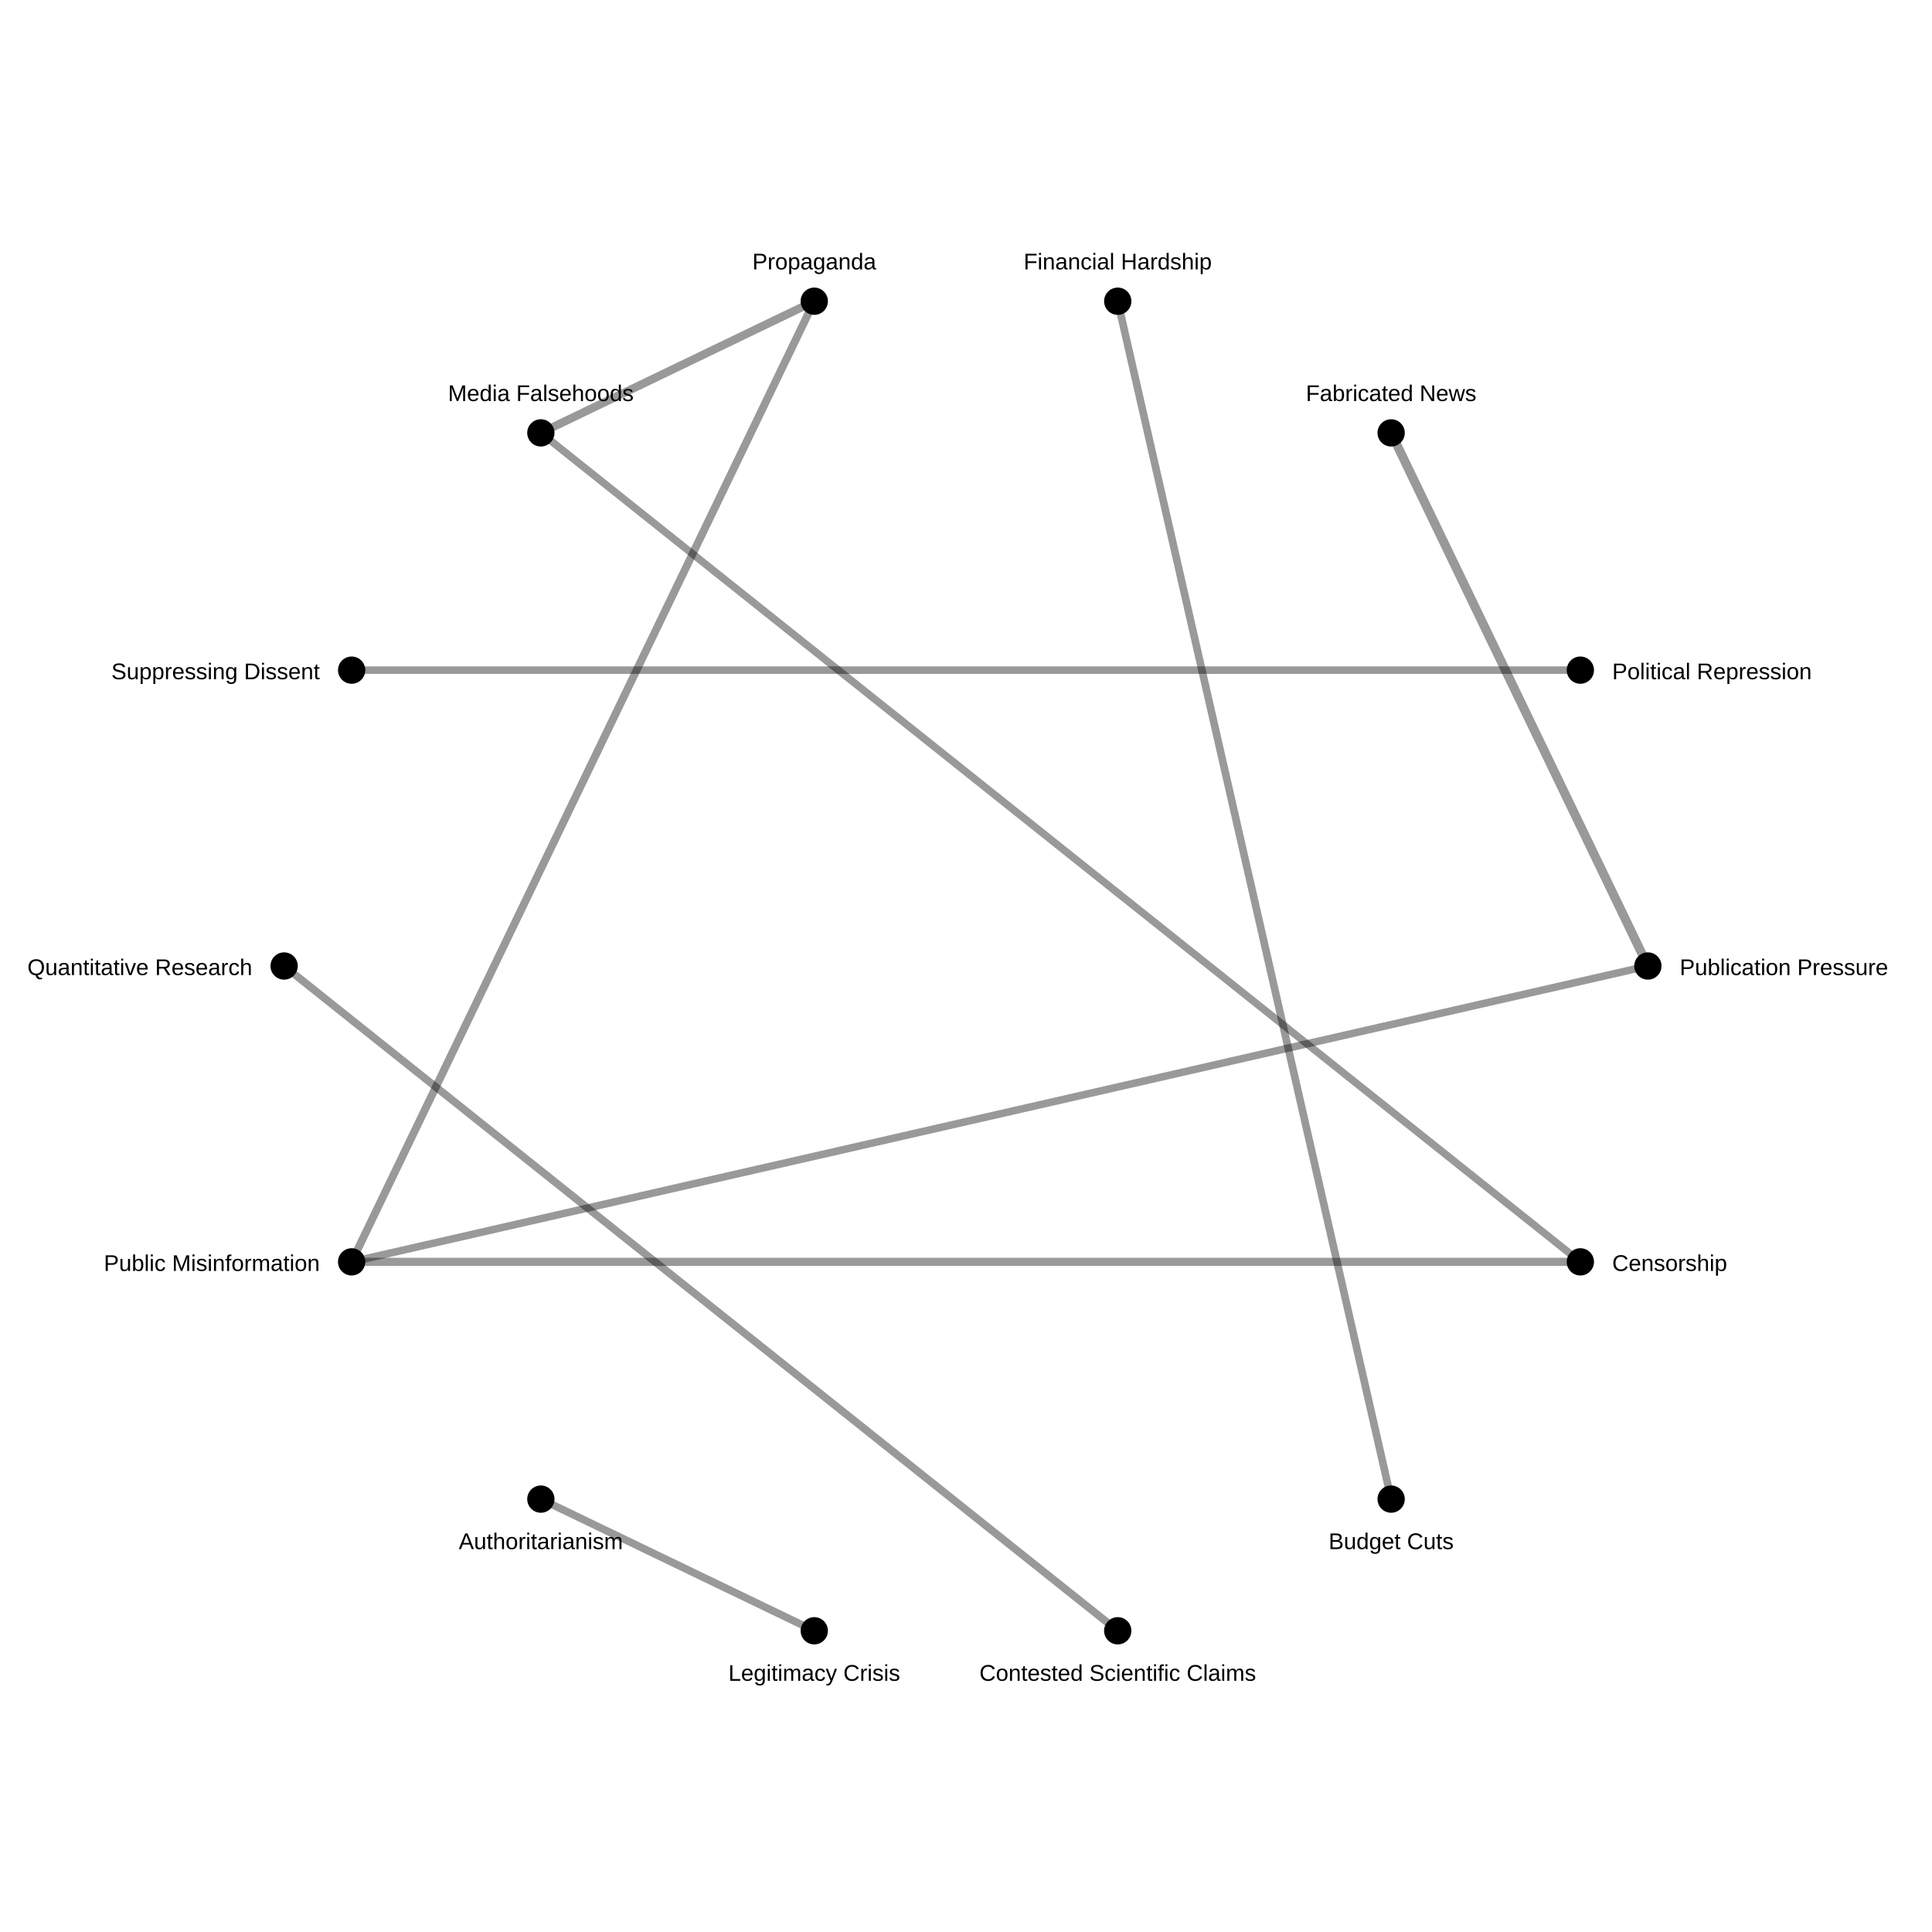
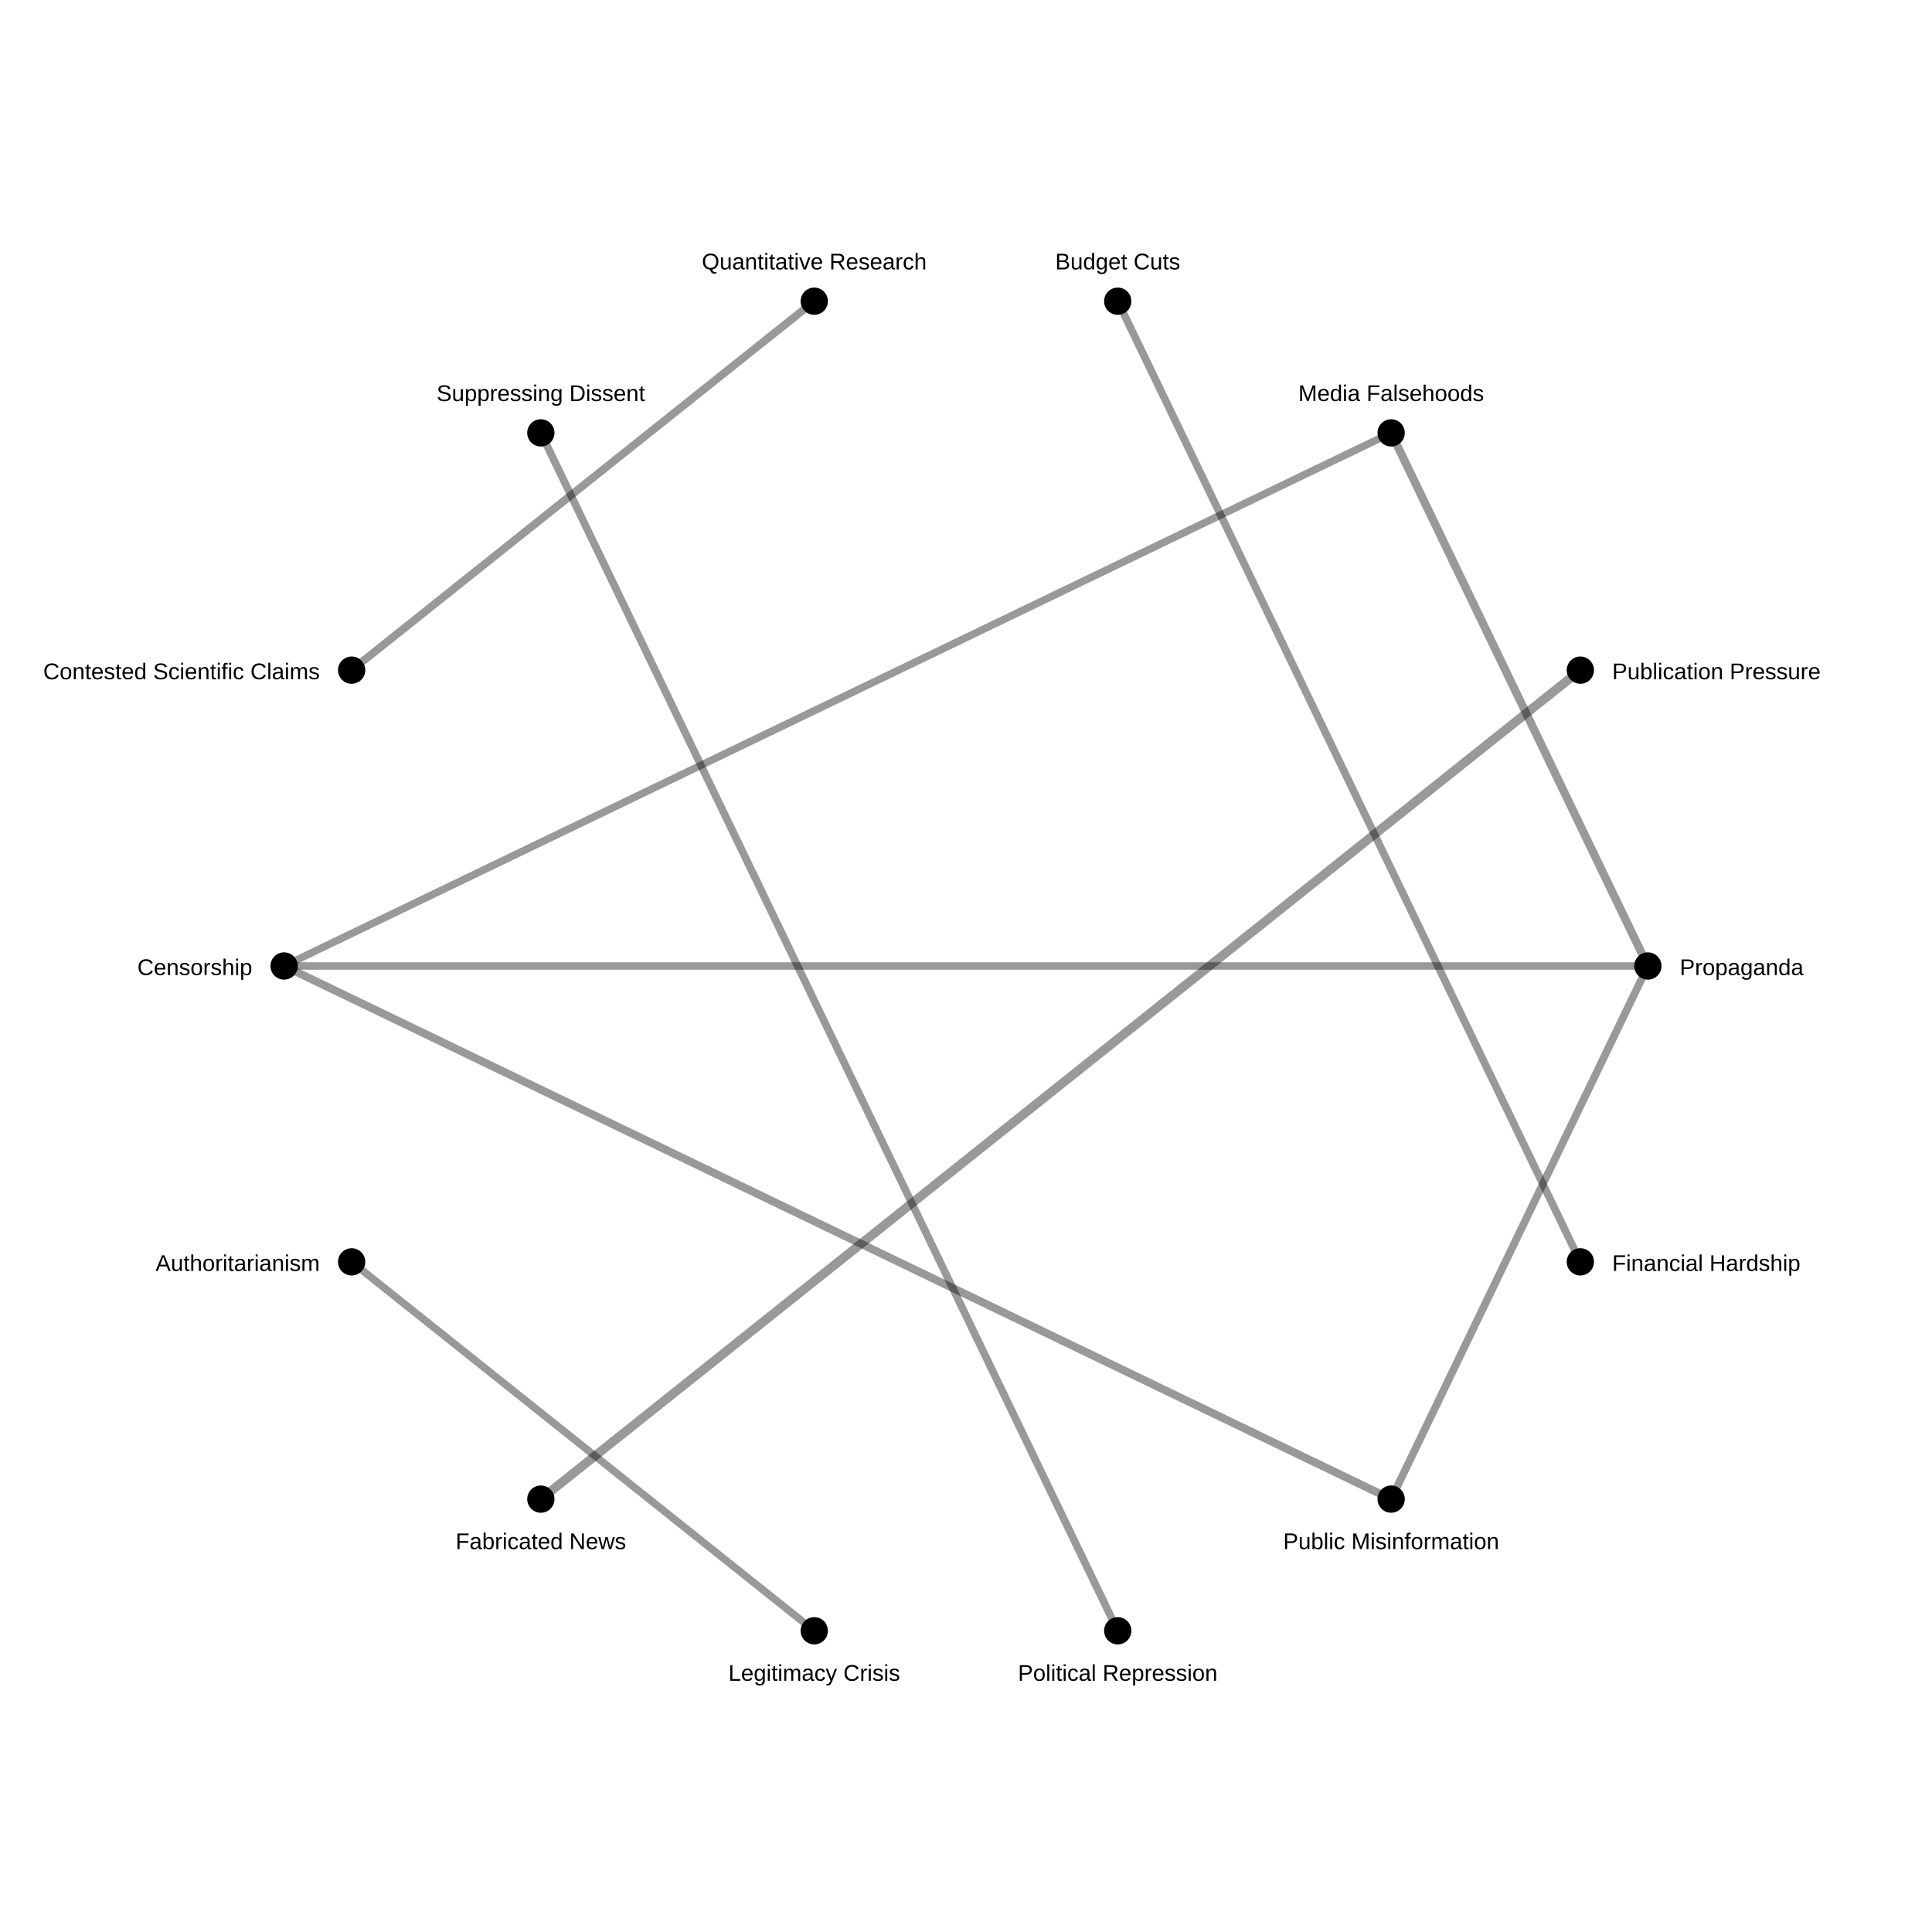
<svg xmlns="http://www.w3.org/2000/svg" width="850" height="850">
  <rect width="100%" height="100%" fill="white" />
-   <line x1="612.047" y1="190.451" x2="725.0" y2="425.0" stroke="black" stroke-opacity="0.4" stroke-width="4.0" />
-   <line x1="237.953" y1="190.451" x2="358.244" y2="132.522" stroke="black" stroke-opacity="0.4" stroke-width="3.634" />
-   <line x1="695.291" y1="555.165" x2="154.709" y2="555.165" stroke="black" stroke-opacity="0.4" stroke-width="3.582" />
-   <line x1="358.244" y1="132.522" x2="154.709" y2="555.165" stroke="black" stroke-opacity="0.4" stroke-width="3.45" />
-   <line x1="491.756" y1="717.478" x2="125.0" y2="425" stroke="black" stroke-opacity="0.4" stroke-width="3.376" />
-   <line x1="612.047" y1="659.549" x2="491.756" y2="132.522" stroke="black" stroke-opacity="0.4" stroke-width="3.35" />
-   <line x1="237.953" y1="659.549" x2="358.244" y2="717.478" stroke="black" stroke-opacity="0.4" stroke-width="3.337" />
-   <line x1="695.291" y1="294.835" x2="154.709" y2="294.835" stroke="black" stroke-opacity="0.4" stroke-width="3.305" />
-   <line x1="154.709" y1="555.165" x2="725.0" y2="425.0" stroke="black" stroke-opacity="0.4" stroke-width="3.301" />
-   <line x1="695.291" y1="555.165" x2="237.953" y2="190.451" stroke="black" stroke-opacity="0.4" stroke-width="3.278" />
+   <line x1="237.953" y1="659.549" x2="695.291" y2="294.835" stroke="black" stroke-opacity="0.4" stroke-width="4.0" />
+   <line x1="612.047" y1="190.451" x2="725.0" y2="425.0" stroke="black" stroke-opacity="0.4" stroke-width="3.635" />
+   <line x1="125.0" y1="425" x2="612.047" y2="659.549" stroke="black" stroke-opacity="0.4" stroke-width="3.505" />
+   <line x1="154.709" y1="294.835" x2="358.244" y2="132.522" stroke="black" stroke-opacity="0.4" stroke-width="3.471" />
+   <line x1="725.0" y1="425.0" x2="612.047" y2="659.549" stroke="black" stroke-opacity="0.4" stroke-width="3.381" />
+   <line x1="491.756" y1="132.522" x2="695.291" y2="555.165" stroke="black" stroke-opacity="0.4" stroke-width="3.351" />
+   <line x1="491.756" y1="717.478" x2="237.953" y2="190.451" stroke="black" stroke-opacity="0.4" stroke-width="3.344" />
+   <line x1="154.709" y1="555.165" x2="358.244" y2="717.478" stroke="black" stroke-opacity="0.4" stroke-width="3.286" />
+   <line x1="125.0" y1="425" x2="612.047" y2="190.451" stroke="black" stroke-opacity="0.4" stroke-width="3.279" />
+   <line x1="125.0" y1="425" x2="725.0" y2="425.0" stroke="black" stroke-opacity="0.4" stroke-width="3.279" />
  <circle cx="725.0" cy="425.0" r="6" fill="black" />
-   <text x="739.0" y="429.0" font-size="10" font-family="Arial" text-anchor="start">Publication Pressure</text>
+   <text x="739.0" y="429.0" font-size="10" font-family="Arial" text-anchor="start">Propaganda</text>
  <circle cx="695.291" cy="555.165" r="6" fill="black" />
-   <text x="709.291" y="559.165" font-size="10" font-family="Arial" text-anchor="start">Censorship</text>
+   <text x="709.291" y="559.165" font-size="10" font-family="Arial" text-anchor="start">Financial Hardship</text>
  <circle cx="612.047" cy="659.549" r="6" fill="black" />
-   <text x="612.047" y="681.549" font-size="10" font-family="Arial" text-anchor="middle">Budget Cuts</text>
+   <text x="612.047" y="681.549" font-size="10" font-family="Arial" text-anchor="middle">Public Misinformation</text>
  <circle cx="491.756" cy="717.478" r="6" fill="black" />
-   <text x="491.756" y="739.478" font-size="10" font-family="Arial" text-anchor="middle">Contested Scientific Claims</text>
+   <text x="491.756" y="739.478" font-size="10" font-family="Arial" text-anchor="middle">Political Repression</text>
  <circle cx="358.244" cy="717.478" r="6" fill="black" />
  <text x="358.244" y="739.478" font-size="10" font-family="Arial" text-anchor="middle">Legitimacy Crisis</text>
  <circle cx="237.953" cy="659.549" r="6" fill="black" />
-   <text x="237.953" y="681.549" font-size="10" font-family="Arial" text-anchor="middle">Authoritarianism</text>
+   <text x="237.953" y="681.549" font-size="10" font-family="Arial" text-anchor="middle">Fabricated News</text>
  <circle cx="154.709" cy="555.165" r="6" fill="black" />
-   <text x="140.709" y="559.165" font-size="10" font-family="Arial" text-anchor="end">Public Misinformation</text>
+   <text x="140.709" y="559.165" font-size="10" font-family="Arial" text-anchor="end">Authoritarianism</text>
  <circle cx="125.0" cy="425" r="6" fill="black" />
-   <text x="111.0" y="429" font-size="10" font-family="Arial" text-anchor="end">Quantitative Research</text>
+   <text x="111.0" y="429" font-size="10" font-family="Arial" text-anchor="end">Censorship</text>
  <circle cx="154.709" cy="294.835" r="6" fill="black" />
-   <text x="140.709" y="298.835" font-size="10" font-family="Arial" text-anchor="end">Suppressing Dissent</text>
+   <text x="140.709" y="298.835" font-size="10" font-family="Arial" text-anchor="end">Contested Scientific Claims</text>
  <circle cx="237.953" cy="190.451" r="6" fill="black" />
-   <text x="237.953" y="176.451" font-size="10" font-family="Arial" text-anchor="middle">Media Falsehoods</text>
+   <text x="237.953" y="176.451" font-size="10" font-family="Arial" text-anchor="middle">Suppressing Dissent</text>
  <circle cx="358.244" cy="132.522" r="6" fill="black" />
-   <text x="358.244" y="118.522" font-size="10" font-family="Arial" text-anchor="middle">Propaganda</text>
+   <text x="358.244" y="118.522" font-size="10" font-family="Arial" text-anchor="middle">Quantitative Research</text>
  <circle cx="491.756" cy="132.522" r="6" fill="black" />
-   <text x="491.756" y="118.522" font-size="10" font-family="Arial" text-anchor="middle">Financial Hardship</text>
+   <text x="491.756" y="118.522" font-size="10" font-family="Arial" text-anchor="middle">Budget Cuts</text>
  <circle cx="612.047" cy="190.451" r="6" fill="black" />
-   <text x="612.047" y="176.451" font-size="10" font-family="Arial" text-anchor="middle">Fabricated News</text>
+   <text x="612.047" y="176.451" font-size="10" font-family="Arial" text-anchor="middle">Media Falsehoods</text>
  <circle cx="695.291" cy="294.835" r="6" fill="black" />
-   <text x="709.291" y="298.835" font-size="10" font-family="Arial" text-anchor="start">Political Repression</text>
+   <text x="709.291" y="298.835" font-size="10" font-family="Arial" text-anchor="start">Publication Pressure</text>
</svg>
